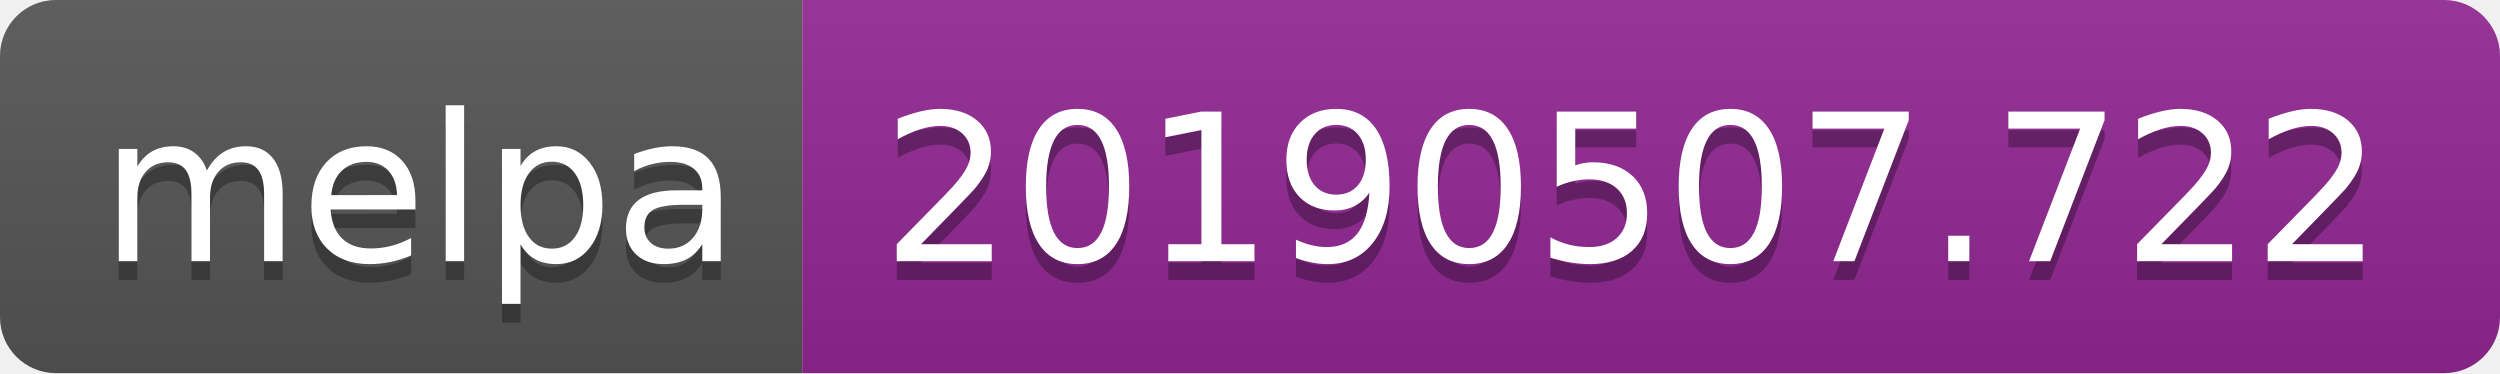
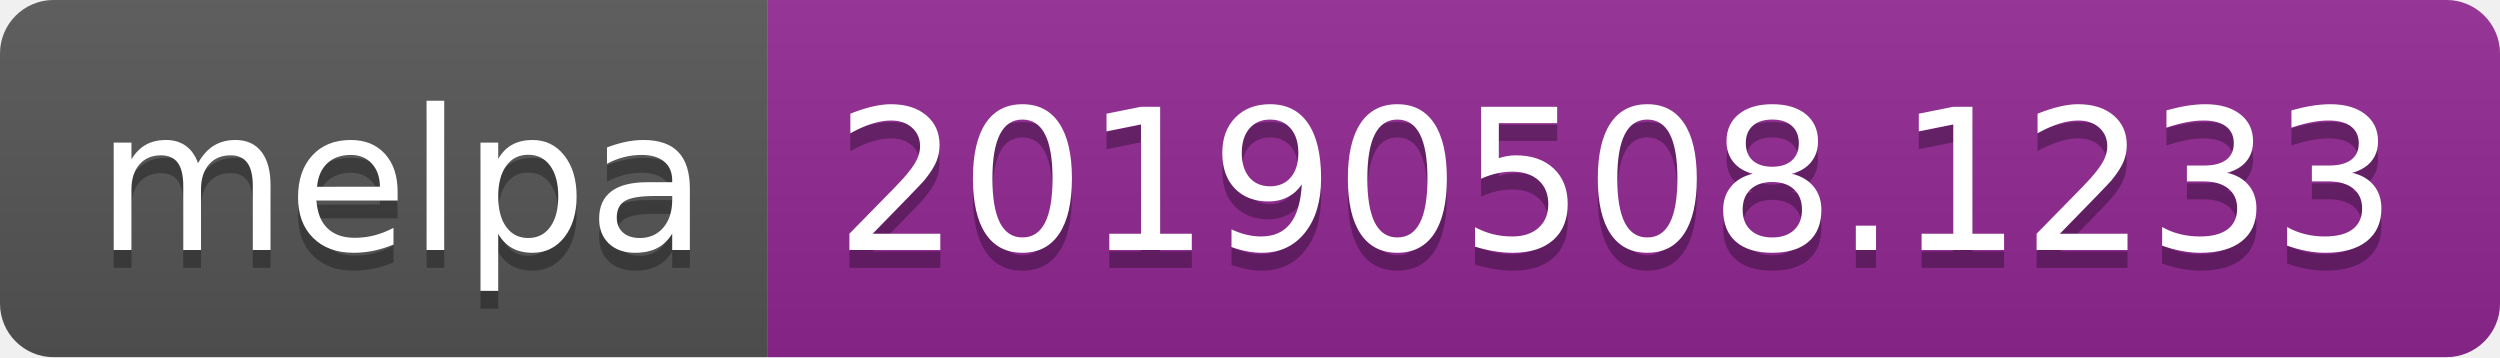
- <svg xmlns="http://www.w3.org/2000/svg" width="134" height="20">
+ <svg xmlns="http://www.w3.org/2000/svg" width="140" height="20">
  <linearGradient id="b" x2="0" y2="100%">
    <stop offset="0" stop-color="#bbb" stop-opacity=".1" />
    <stop offset="1" stop-opacity=".1" />
  </linearGradient>
  <clipPath id="a">
-     <rect width="134" height="20" rx="3" fill="#fff" />
+     <rect width="140" height="20" rx="3" fill="#fff" />
  </clipPath>
  <g clip-path="url(#a)">
    <path fill="#555" d="M0 0h43v20H0z" />
-     <path fill="#922793" d="M43 0h91v20H43z" />
-     <path fill="url(#b)" d="M0 0h134v20H0z" />
+     <path fill="#922793" d="M43 0h97v20H43z" />
+     <path fill="url(#b)" d="M0 0h140v20H0z" />
  </g>
  <g fill="#fff" text-anchor="middle" font-family="DejaVu Sans,Verdana,Geneva,sans-serif" font-size="110">
    <text x="225" y="150" fill="#010101" fill-opacity=".3" transform="scale(.1)" textLength="330">melpa</text>
    <text x="225" y="140" transform="scale(.1)" textLength="330">melpa</text>
-     <text x="875" y="150" fill="#010101" fill-opacity=".3" transform="scale(.1)" textLength="810">20190507.722</text>
-     <text x="875" y="140" transform="scale(.1)" textLength="810">20190507.722</text>
+     <text x="905" y="150" fill="#010101" fill-opacity=".3" transform="scale(.1)" textLength="870">20190508.1233</text>
+     <text x="905" y="140" transform="scale(.1)" textLength="870">20190508.1233</text>
  </g>
</svg>
